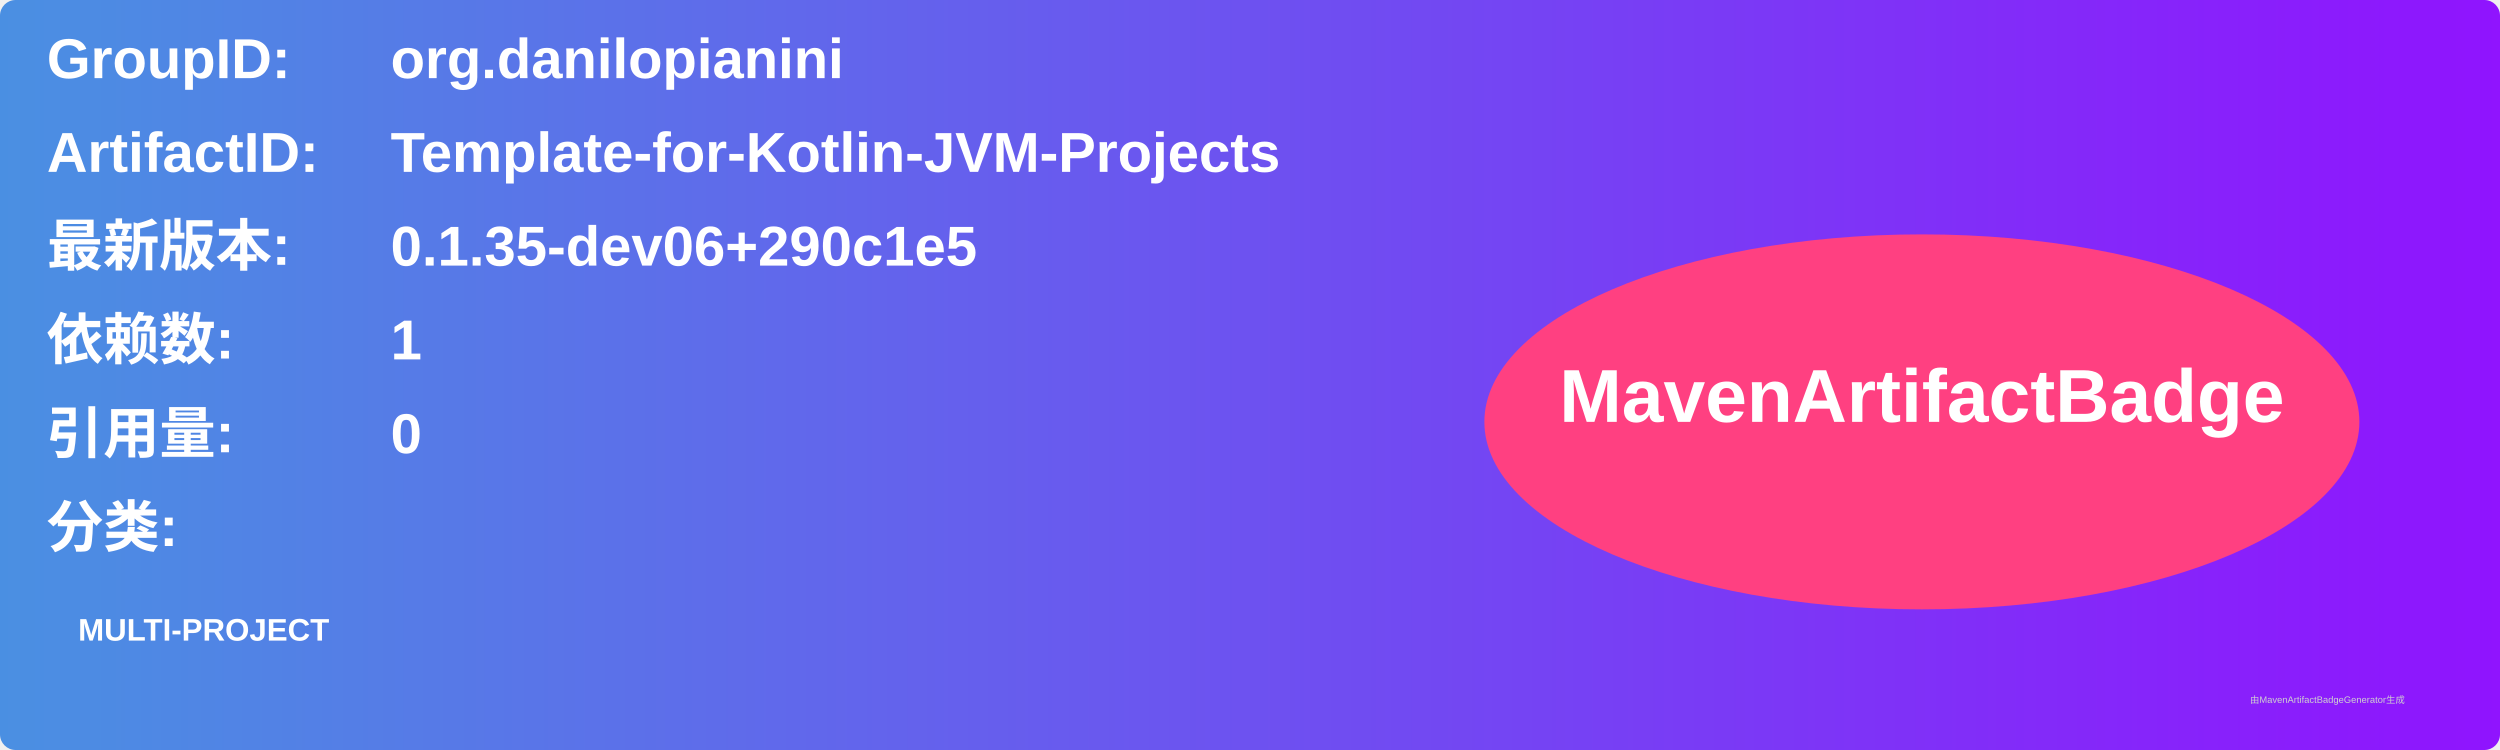
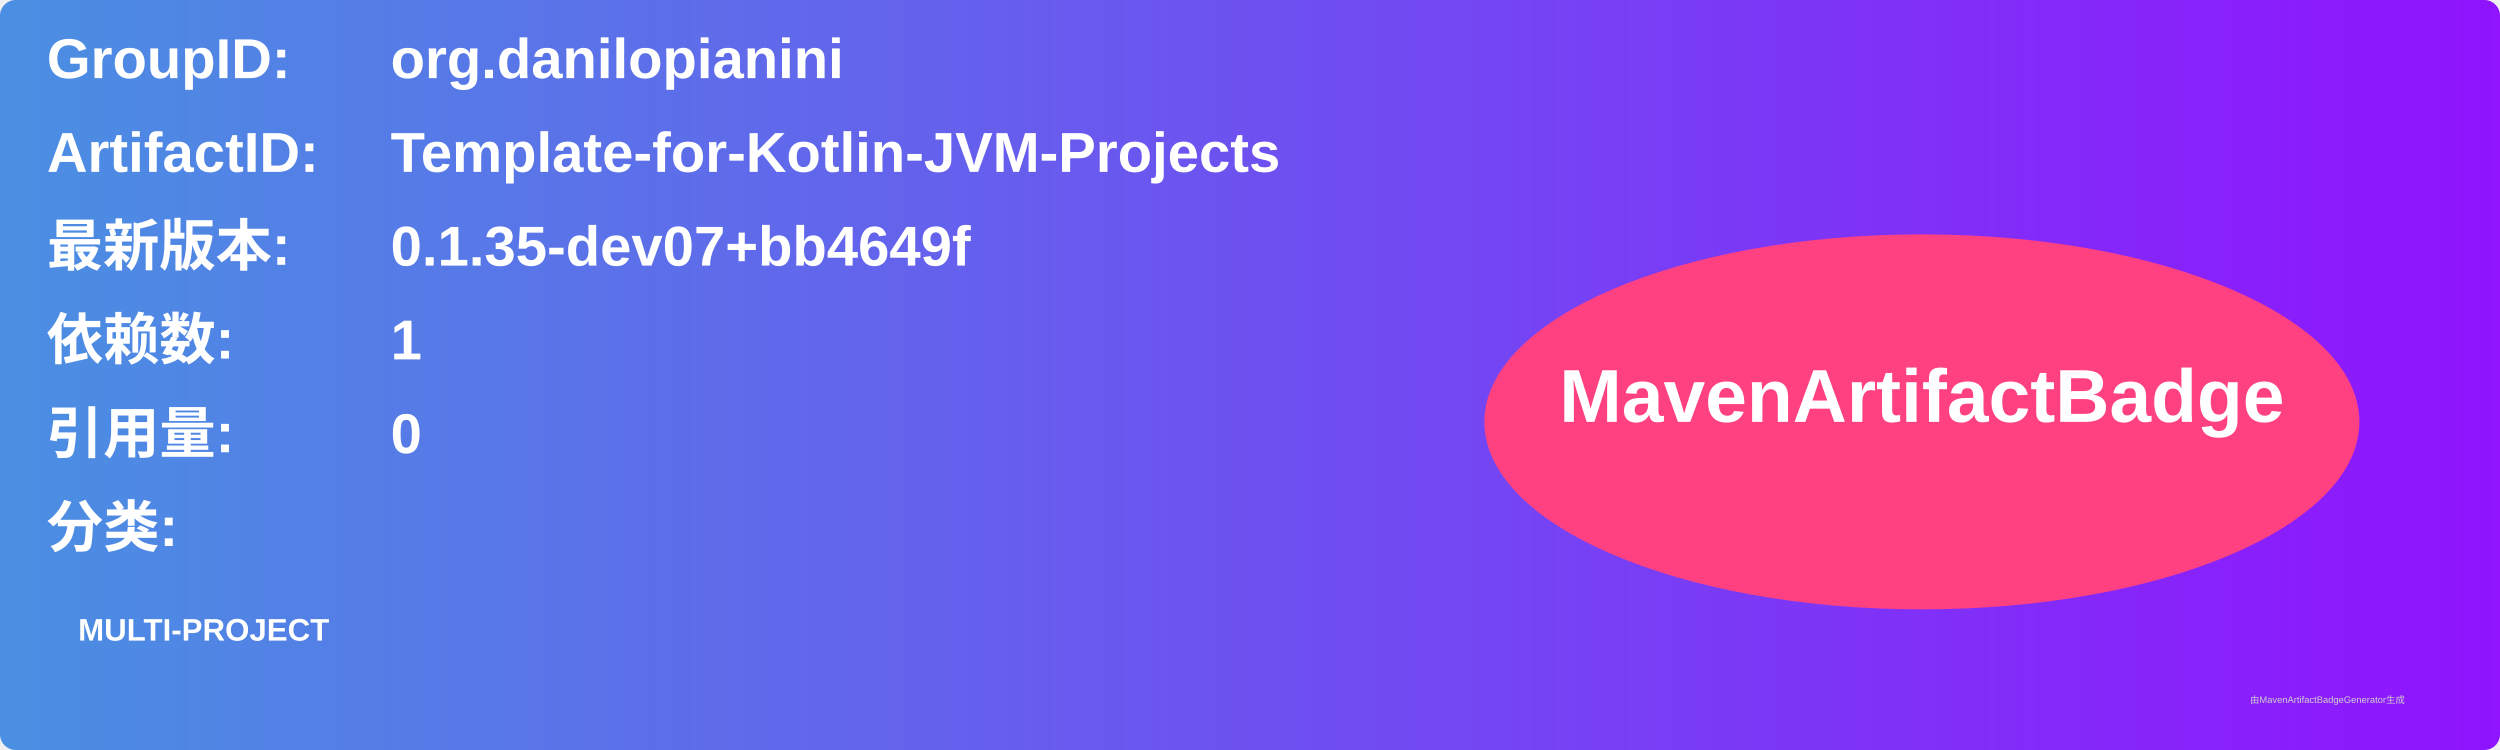
<svg xmlns="http://www.w3.org/2000/svg" width="800" height="240" viewBox="0 0 800 240">
  <linearGradient id="grad" x1="0%" y1="0%" x2="100%" y2="0%">
    <stop offset="0%" stop-color="#4a90e2" />
    <stop offset="100%" stop-color="#9013fe" />
  </linearGradient>
  <rect width="100%" height="100%" rx="5" ry="5" fill="url(#grad)" />
  <g transform="translate(15, 15)">
    <text x="0" y="10" font-family="Arial" font-size="18" fill="white" font-weight="bold" width="260">GroupID:</text>
    <text x="110" y="10" font-family="Arial" font-size="18" fill="white" font-weight="bold" width="460">org.danilopianini</text>
    <text x="0" y="40" font-family="Arial" font-size="18" fill="white" font-weight="bold" width="260">ArtifactID:</text>
    <text x="110" y="40" font-family="Arial" font-size="18" fill="white" font-weight="bold" width="460">Template-for-Kotlin-JVM-Projects</text>
    <text x="0" y="70" font-family="Arial" font-size="18" fill="white" font-weight="bold">最新版本:</text>
    <text x="110" y="70" font-family="Arial" font-size="18" fill="white" font-weight="bold">
-       <tspan font-weight="bold">0.1.35-dev06+290c1e5</tspan>
+       <tspan font-weight="bold">0.1.35-dev07+bb4649f</tspan>
    </text>
    <text x="0" y="100" font-family="Arial" font-size="18" fill="white" font-weight="bold">依赖数: </text>
    <text x="110" y="100" font-family="Arial" font-size="18" fill="white">
      <tspan font-weight="bold">1</tspan>
    </text>
    <text x="0" y="130" font-family="Arial" font-size="18" fill="white" font-weight="bold">引用量: </text>
    <text x="110" y="130" font-family="Arial" font-size="18" fill="white">
      <tspan font-weight="bold">0</tspan>
    </text>
    <text x="0" y="160" font-family="Arial" font-size="18" fill="white" font-weight="bold">分类:</text>
    <text x="10" y="190" font-family="Arial" font-size="10" fill="white">
      <tspan font-weight="bold">MULTI-PROJECT</tspan>
    </text>
    <ellipse cx="600" cy="120" rx="140" ry="60" fill="#ff4081" />
    <text x="600" y="120" text-anchor="middle" font-family="Arial" font-size="24" fill="white" font-weight="bold">MavenArtifactBadge</text>
  </g>
  <text x="720" y="225" font-family="Arial" font-size="3" fill="#d0d0d0">由MavenArtifactBadgeGenerator生成</text>
</svg>
